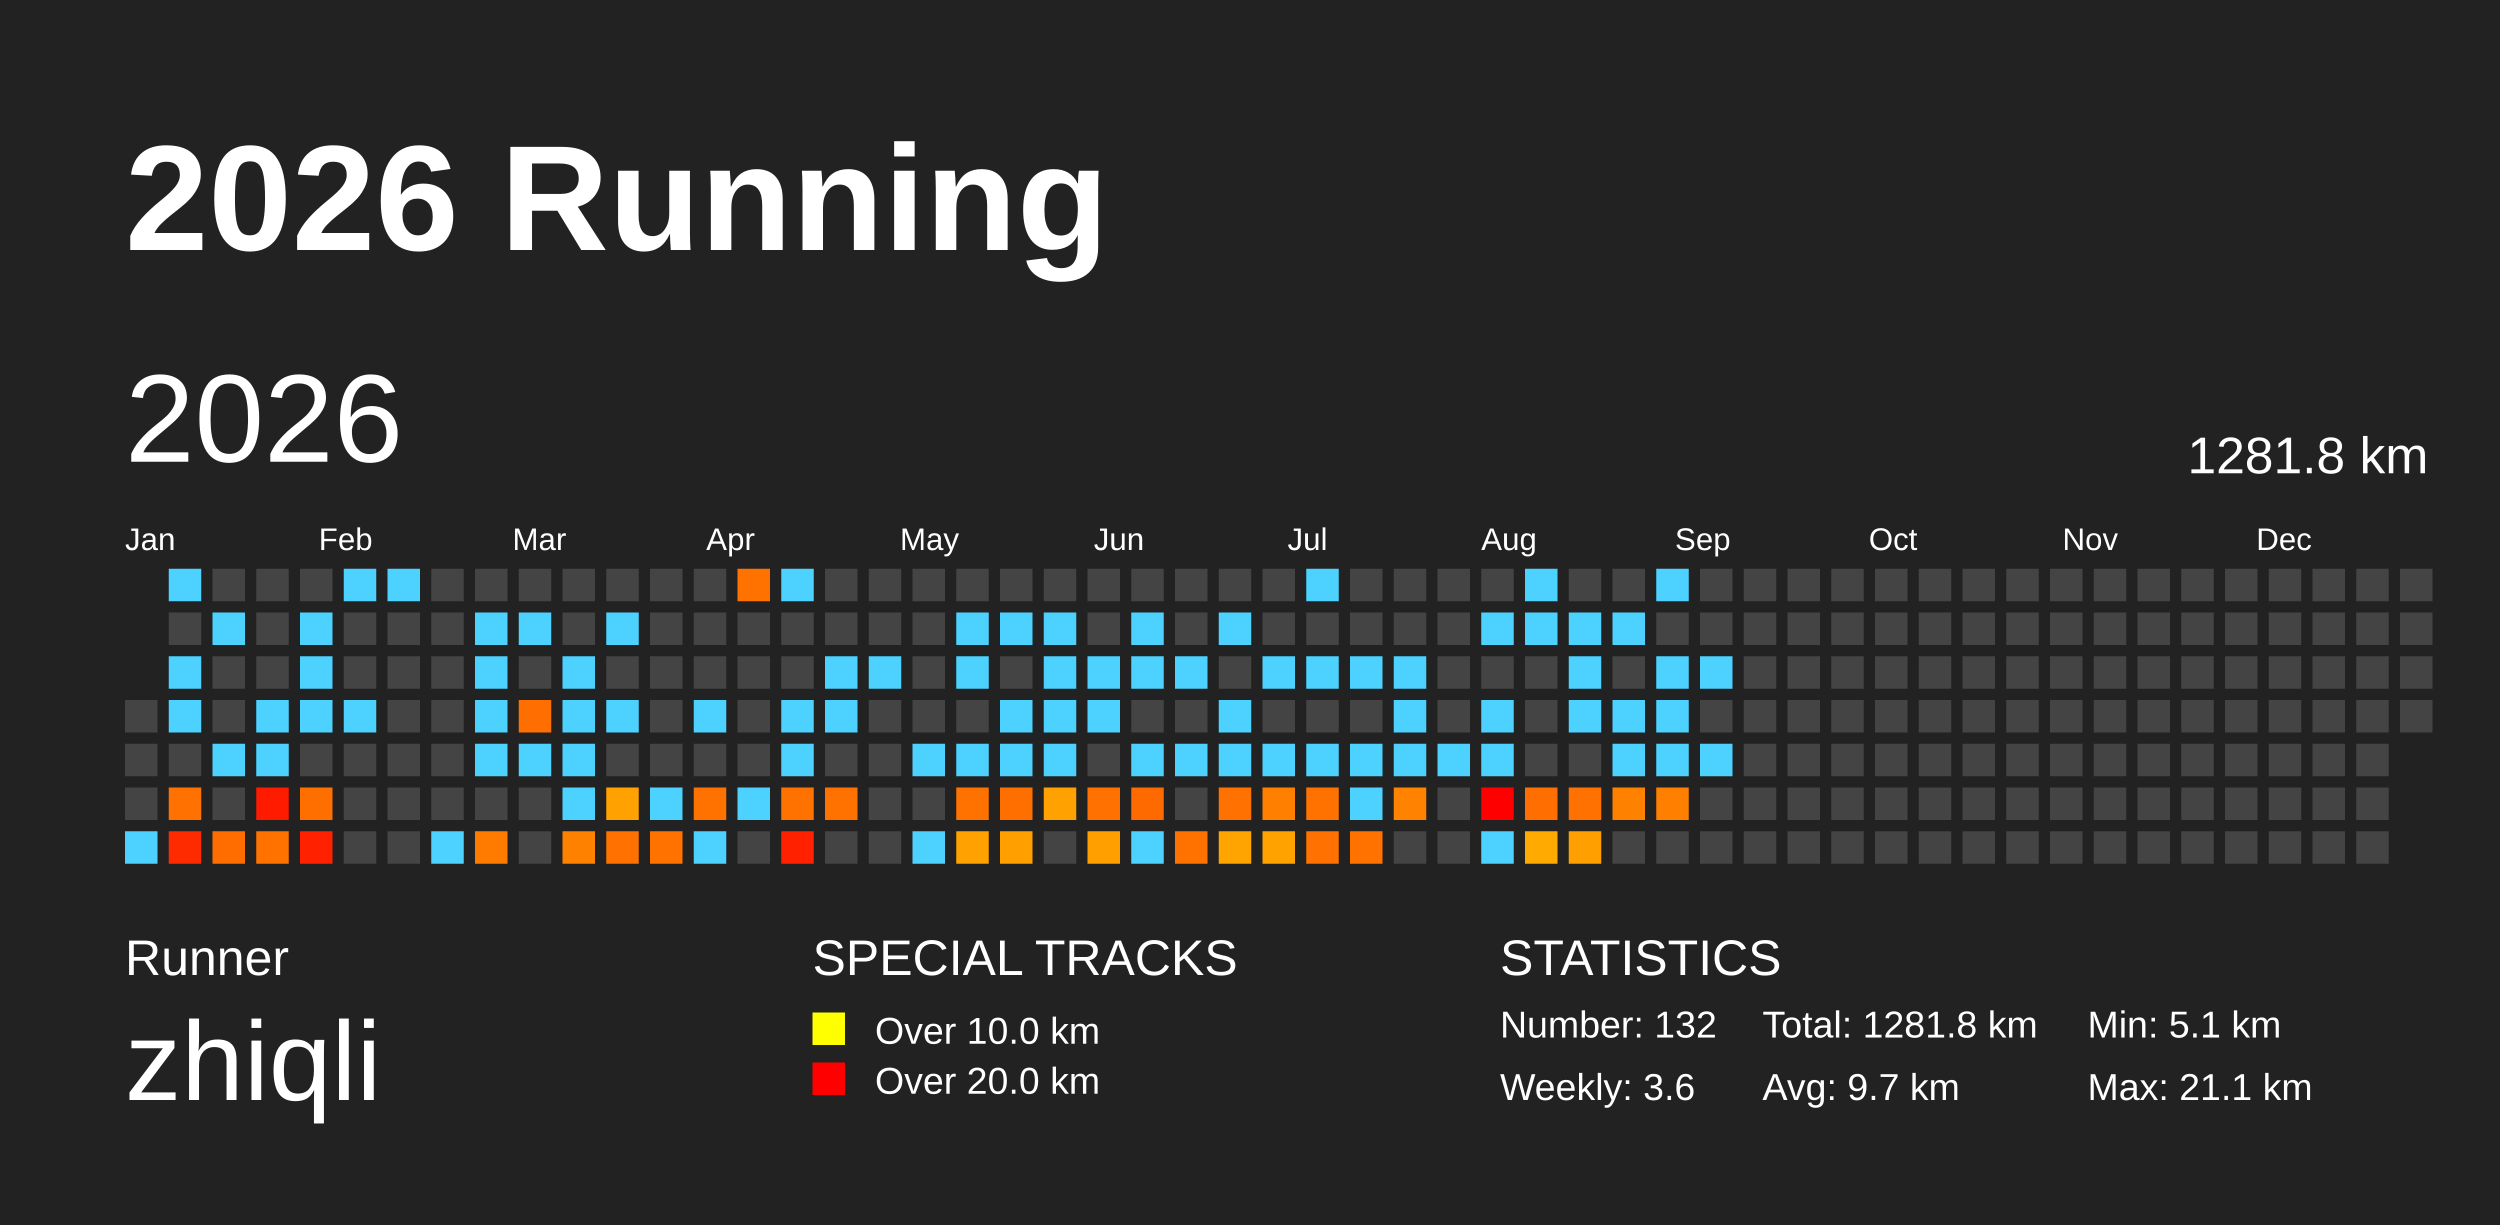
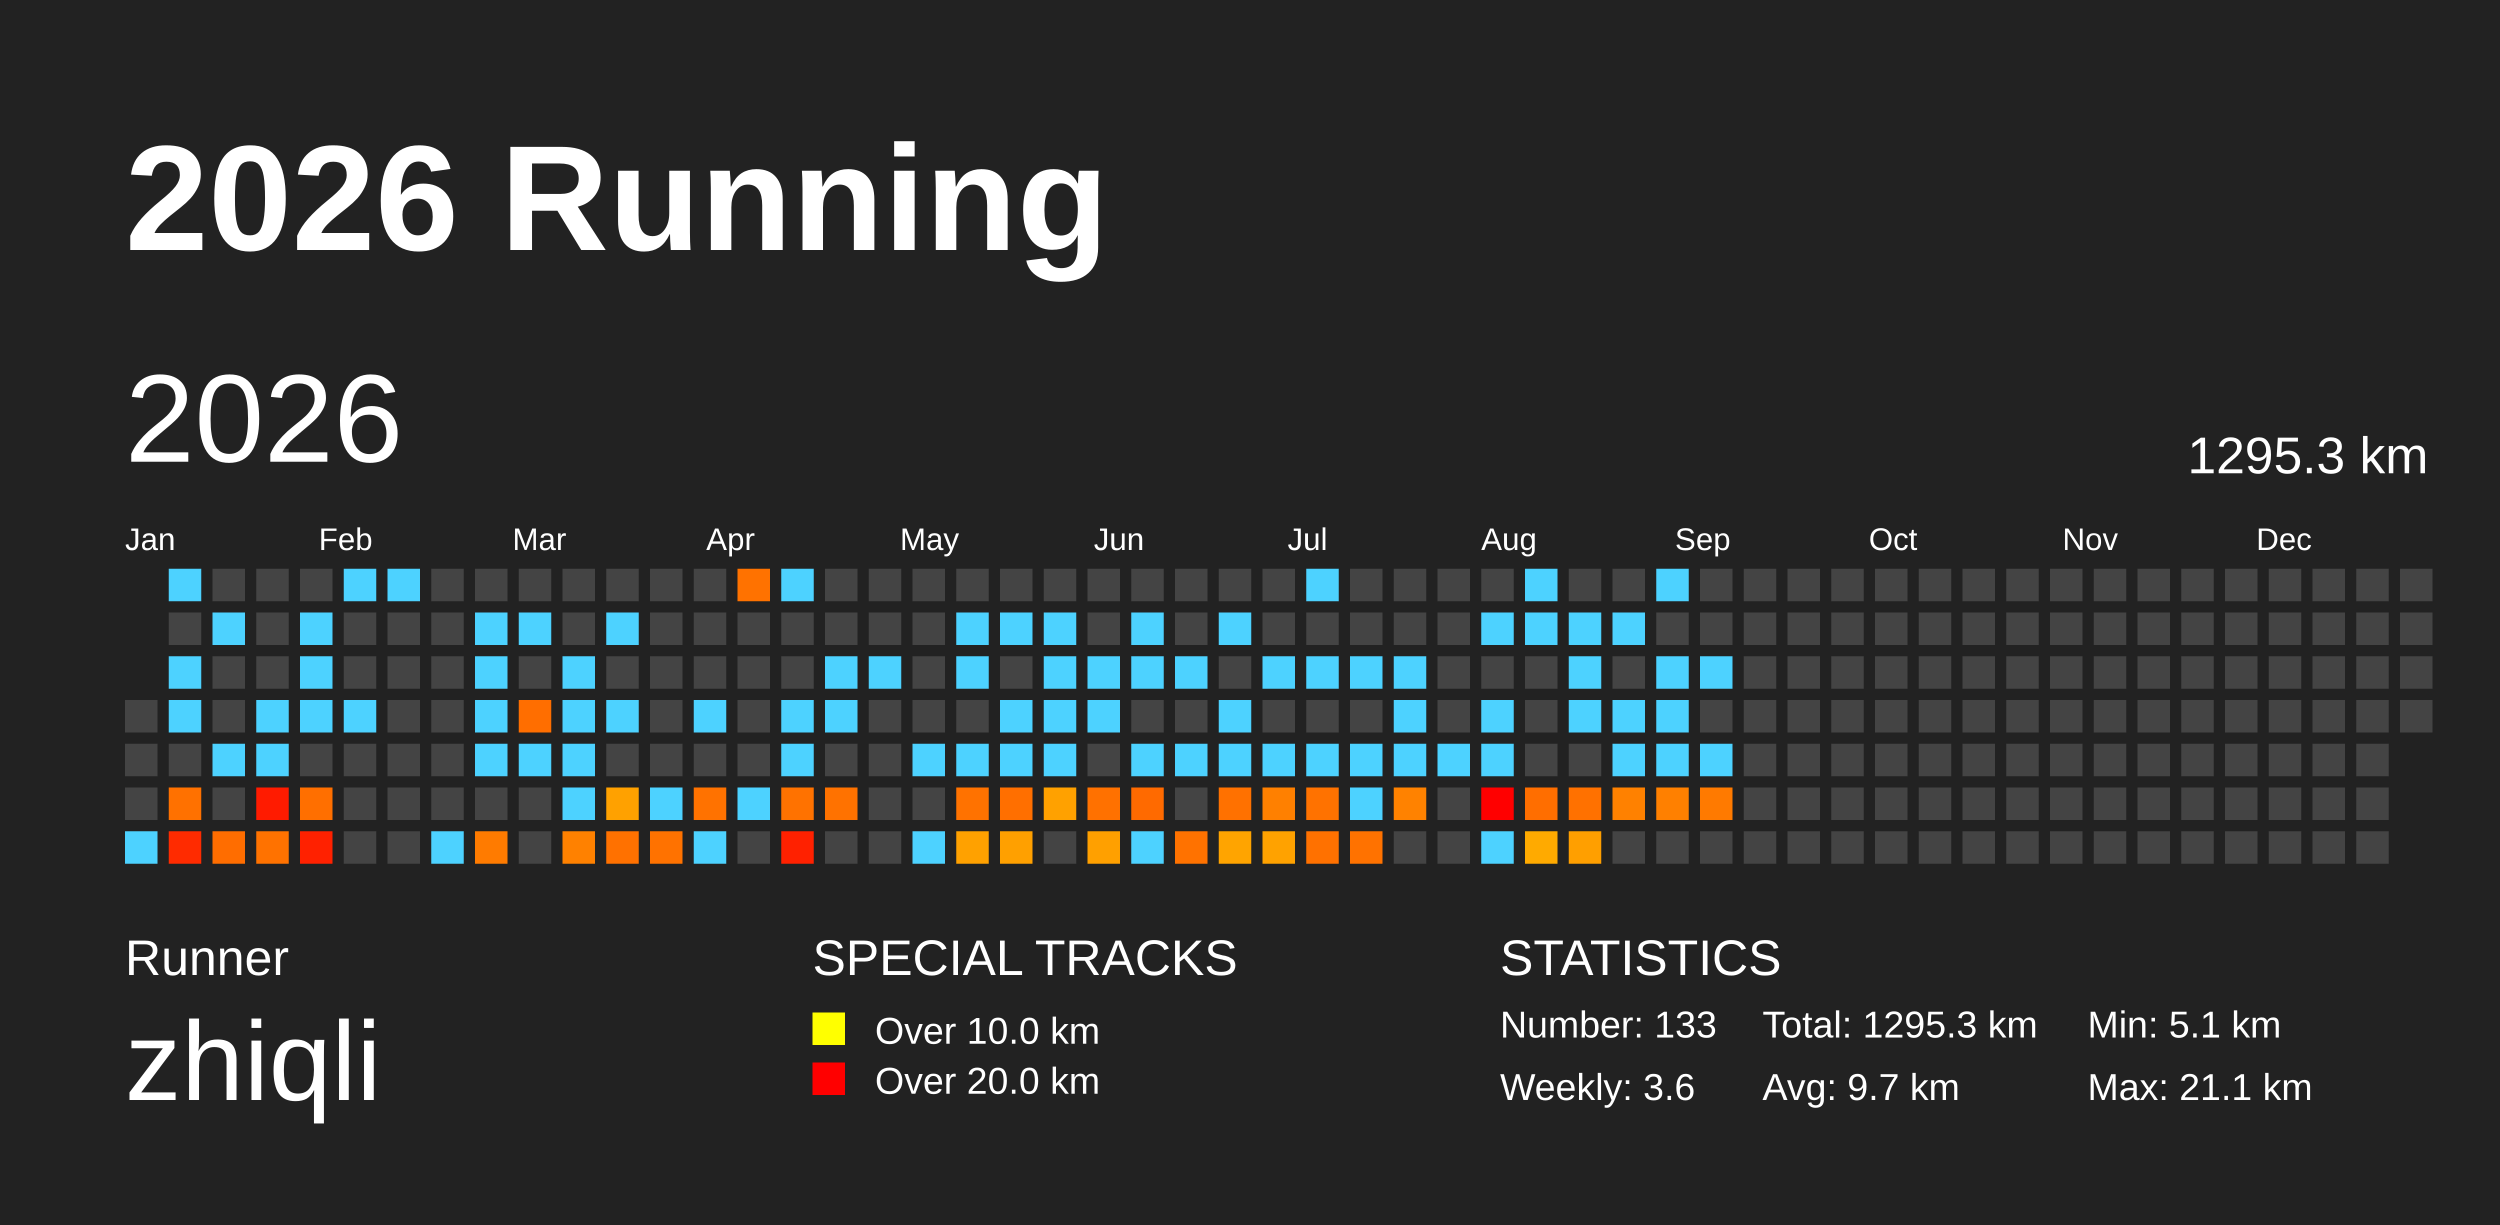
<svg xmlns="http://www.w3.org/2000/svg" baseProfile="full" height="98mm" version="1.1" viewBox="0,0,200,98" width="200mm">
  <defs />
  <rect fill="#222222" height="98" width="200" x="0" y="0" />
  <text fill="#FFFFFF" style="font-size:12px; font-family:Arial; font-weight:bold;" x="10" y="20">2026 Running</text>
  <text fill="#FFFFFF" style="font-size:4px; font-family:Arial" x="10" y="78">Runner</text>
  <text fill="#FFFFFF" style="font-size:9px; font-family:Arial" x="10" y="88">zhiqli</text>
  <text fill="#FFFFFF" style="font-size:4px; font-family:Arial" x="65" y="78">SPECIAL TRACKS</text>
  <rect fill="yellow" height="2.6" width="2.6" x="65" y="81" />
  <text fill="#FFFFFF" style="font-size:3px; font-family:Arial" x="70" y="83.5">Over 10.0 km</text>
  <rect fill="red" height="2.6" width="2.6" x="65" y="85" />
  <text fill="#FFFFFF" style="font-size:3px; font-family:Arial" x="70" y="87.5">Over 20.0 km</text>
  <text fill="#FFFFFF" style="font-size:4px; font-family:Arial" x="120" y="78">STATISTICS</text>
-   <text fill="#FFFFFF" style="font-size:3px; font-family:Arial" x="120" y="83">Number: 132</text>
+   <text fill="#FFFFFF" style="font-size:3px; font-family:Arial" x="120" y="83">Number: 133</text>
  <text fill="#FFFFFF" style="font-size:3px; font-family:Arial" x="120" y="88">Weekly: 3.6</text>
-   <text fill="#FFFFFF" style="font-size:3px; font-family:Arial" x="141" y="83">Total: 1281.8 km</text>
+   <text fill="#FFFFFF" style="font-size:3px; font-family:Arial" x="141" y="83">Total: 1295.3 km</text>
  <text fill="#FFFFFF" style="font-size:3px; font-family:Arial" x="141" y="88">Avg: 9.7 km</text>
  <text fill="#FFFFFF" style="font-size:3px; font-family:Arial" x="167" y="83">Min: 5.1 km</text>
  <text fill="#FFFFFF" style="font-size:3px; font-family:Arial" x="167" y="88">Max: 21.1 km</text>
  <text dominant-baseline="hanging" fill="#FFFFFF" style="font-size:10.0px; font-family:Arial;" x="10" y="30">2026</text>
-   <text dominant-baseline="hanging" fill="#FFFFFF" style="font-size:4.125px; font-family:Arial;" x="175" y="35">1281.8 km</text>
+   <text dominant-baseline="hanging" fill="#FFFFFF" style="font-size:4.125px; font-family:Arial;" x="175" y="35">1295.3 km</text>
  <text fill="#FFFFFF" style="font-size:2.5px; font-family:Arial" x="10.0" y="44">Jan</text>
  <text fill="#FFFFFF" style="font-size:2.5px; font-family:Arial" x="25.5" y="44">Feb</text>
  <text fill="#FFFFFF" style="font-size:2.5px; font-family:Arial" x="41.0" y="44">Mar</text>
  <text fill="#FFFFFF" style="font-size:2.5px; font-family:Arial" x="56.5" y="44">Apr</text>
  <text fill="#FFFFFF" style="font-size:2.5px; font-family:Arial" x="72.0" y="44">May</text>
  <text fill="#FFFFFF" style="font-size:2.5px; font-family:Arial" x="87.5" y="44">Jun</text>
  <text fill="#FFFFFF" style="font-size:2.5px; font-family:Arial" x="103.0" y="44">Jul</text>
  <text fill="#FFFFFF" style="font-size:2.5px; font-family:Arial" x="118.5" y="44">Aug</text>
  <text fill="#FFFFFF" style="font-size:2.5px; font-family:Arial" x="134.0" y="44">Sep</text>
  <text fill="#FFFFFF" style="font-size:2.5px; font-family:Arial" x="149.5" y="44">Oct</text>
  <text fill="#FFFFFF" style="font-size:2.5px; font-family:Arial" x="165.0" y="44">Nov</text>
  <text fill="#FFFFFF" style="font-size:2.5px; font-family:Arial" x="180.5" y="44">Dec</text>
  <rect fill="#444444" height="2.6" width="2.6" x="10.0" y="56.0" />
  <rect fill="#444444" height="2.6" width="2.6" x="10.0" y="59.5" />
  <rect fill="#444444" height="2.6" width="2.6" x="10.0" y="63.0" />
  <rect fill="#4dd2ff" height="2.6" width="2.6" x="10.0" y="66.5" />
  <rect fill="#4dd2ff" height="2.6" width="2.6" x="13.5" y="45.5" />
  <rect fill="#444444" height="2.6" width="2.6" x="13.5" y="49.0" />
  <rect fill="#4dd2ff" height="2.6" width="2.6" x="13.5" y="52.5" />
  <rect fill="#4dd2ff" height="2.6" width="2.6" x="13.5" y="56.0" />
  <rect fill="#444444" height="2.6" width="2.6" x="13.5" y="59.5" />
  <rect fill="#ff7100" height="2.6" width="2.6" x="13.5" y="63.0" />
  <rect fill="#ff2b00" height="2.6" width="2.6" x="13.5" y="66.5" />
  <rect fill="#444444" height="2.6" width="2.6" x="17.0" y="45.5" />
  <rect fill="#4dd2ff" height="2.6" width="2.6" x="17.0" y="49.0" />
  <rect fill="#444444" height="2.6" width="2.6" x="17.0" y="52.5" />
  <rect fill="#444444" height="2.6" width="2.6" x="17.0" y="56.0" />
  <rect fill="#4dd2ff" height="2.6" width="2.6" x="17.0" y="59.5" />
  <rect fill="#444444" height="2.6" width="2.6" x="17.0" y="63.0" />
  <rect fill="#ff6d00" height="2.6" width="2.6" x="17.0" y="66.5" />
  <rect fill="#444444" height="2.6" width="2.6" x="20.5" y="45.5" />
  <rect fill="#444444" height="2.6" width="2.6" x="20.5" y="49.0" />
  <rect fill="#444444" height="2.6" width="2.6" x="20.5" y="52.5" />
  <rect fill="#4dd2ff" height="2.6" width="2.6" x="20.5" y="56.0" />
  <rect fill="#4dd2ff" height="2.6" width="2.6" x="20.5" y="59.5" />
  <rect fill="#ff1b00" height="2.6" width="2.6" x="20.5" y="63.0" />
  <rect fill="#ff7200" height="2.6" width="2.6" x="20.5" y="66.5" />
  <rect fill="#444444" height="2.6" width="2.6" x="24.0" y="45.5" />
  <rect fill="#4dd2ff" height="2.6" width="2.6" x="24.0" y="49.0" />
  <rect fill="#4dd2ff" height="2.6" width="2.6" x="24.0" y="52.5" />
  <rect fill="#4dd2ff" height="2.6" width="2.6" x="24.0" y="56.0" />
  <rect fill="#444444" height="2.6" width="2.6" x="24.0" y="59.5" />
  <rect fill="#ff6f00" height="2.6" width="2.6" x="24.0" y="63.0" />
  <rect fill="#ff2100" height="2.6" width="2.6" x="24.0" y="66.5" />
  <rect fill="#4dd2ff" height="2.6" width="2.6" x="27.5" y="45.5" />
  <rect fill="#444444" height="2.6" width="2.6" x="27.5" y="49.0" />
  <rect fill="#444444" height="2.6" width="2.6" x="27.5" y="52.5" />
  <rect fill="#4dd2ff" height="2.6" width="2.6" x="27.5" y="56.0" />
  <rect fill="#444444" height="2.6" width="2.6" x="27.5" y="59.5" />
  <rect fill="#444444" height="2.6" width="2.6" x="27.5" y="63.0" />
  <rect fill="#444444" height="2.6" width="2.6" x="27.5" y="66.5" />
  <rect fill="#4dd2ff" height="2.6" width="2.6" x="31.0" y="45.5" />
  <rect fill="#444444" height="2.6" width="2.6" x="31.0" y="49.0" />
  <rect fill="#444444" height="2.6" width="2.6" x="31.0" y="52.5" />
  <rect fill="#444444" height="2.6" width="2.6" x="31.0" y="56.0" />
  <rect fill="#444444" height="2.6" width="2.6" x="31.0" y="59.5" />
  <rect fill="#444444" height="2.6" width="2.6" x="31.0" y="63.0" />
  <rect fill="#444444" height="2.6" width="2.6" x="31.0" y="66.5" />
  <rect fill="#444444" height="2.6" width="2.6" x="34.5" y="45.5" />
  <rect fill="#444444" height="2.6" width="2.6" x="34.5" y="49.0" />
  <rect fill="#444444" height="2.6" width="2.6" x="34.5" y="52.5" />
  <rect fill="#444444" height="2.6" width="2.6" x="34.5" y="56.0" />
  <rect fill="#444444" height="2.6" width="2.6" x="34.5" y="59.5" />
  <rect fill="#444444" height="2.6" width="2.6" x="34.5" y="63.0" />
  <rect fill="#4dd2ff" height="2.6" width="2.6" x="34.5" y="66.5" />
  <rect fill="#444444" height="2.6" width="2.6" x="38.0" y="45.5" />
  <rect fill="#4dd2ff" height="2.6" width="2.6" x="38.0" y="49.0" />
  <rect fill="#4dd2ff" height="2.6" width="2.6" x="38.0" y="52.5" />
  <rect fill="#4dd2ff" height="2.6" width="2.6" x="38.0" y="56.0" />
  <rect fill="#4dd2ff" height="2.6" width="2.6" x="38.0" y="59.5" />
  <rect fill="#444444" height="2.6" width="2.6" x="38.0" y="63.0" />
  <rect fill="#ff7b00" height="2.6" width="2.6" x="38.0" y="66.5" />
  <rect fill="#444444" height="2.6" width="2.6" x="41.5" y="45.5" />
  <rect fill="#4dd2ff" height="2.6" width="2.6" x="41.5" y="49.0" />
  <rect fill="#444444" height="2.6" width="2.6" x="41.5" y="52.5" />
  <rect fill="#ff6e00" height="2.6" width="2.6" x="41.5" y="56.0" />
  <rect fill="#4dd2ff" height="2.6" width="2.6" x="41.5" y="59.5" />
  <rect fill="#444444" height="2.6" width="2.6" x="41.5" y="63.0" />
  <rect fill="#444444" height="2.6" width="2.6" x="41.5" y="66.5" />
  <rect fill="#444444" height="2.6" width="2.6" x="45.0" y="45.5" />
  <rect fill="#444444" height="2.6" width="2.6" x="45.0" y="49.0" />
  <rect fill="#4dd2ff" height="2.6" width="2.6" x="45.0" y="52.5" />
  <rect fill="#4dd2ff" height="2.6" width="2.6" x="45.0" y="56.0" />
  <rect fill="#4dd2ff" height="2.6" width="2.6" x="45.0" y="59.5" />
  <rect fill="#4dd2ff" height="2.6" width="2.6" x="45.0" y="63.0" />
  <rect fill="#ff8100" height="2.6" width="2.6" x="45.0" y="66.5" />
  <rect fill="#444444" height="2.6" width="2.6" x="48.5" y="45.5" />
  <rect fill="#4dd2ff" height="2.6" width="2.6" x="48.5" y="49.0" />
  <rect fill="#444444" height="2.6" width="2.6" x="48.5" y="52.5" />
  <rect fill="#4dd2ff" height="2.6" width="2.6" x="48.5" y="56.0" />
  <rect fill="#444444" height="2.6" width="2.6" x="48.5" y="59.5" />
  <rect fill="#ffa100" height="2.6" width="2.6" x="48.5" y="63.0" />
  <rect fill="#ff7100" height="2.6" width="2.6" x="48.5" y="66.5" />
  <rect fill="#444444" height="2.6" width="2.6" x="52.0" y="45.5" />
  <rect fill="#444444" height="2.6" width="2.6" x="52.0" y="49.0" />
  <rect fill="#444444" height="2.6" width="2.6" x="52.0" y="52.5" />
  <rect fill="#444444" height="2.6" width="2.6" x="52.0" y="56.0" />
  <rect fill="#444444" height="2.6" width="2.6" x="52.0" y="59.5" />
  <rect fill="#4dd2ff" height="2.6" width="2.6" x="52.0" y="63.0" />
  <rect fill="#ff7200" height="2.6" width="2.6" x="52.0" y="66.5" />
  <rect fill="#444444" height="2.6" width="2.6" x="55.5" y="45.5" />
  <rect fill="#444444" height="2.6" width="2.6" x="55.5" y="49.0" />
  <rect fill="#444444" height="2.6" width="2.6" x="55.5" y="52.5" />
  <rect fill="#4dd2ff" height="2.6" width="2.6" x="55.5" y="56.0" />
  <rect fill="#444444" height="2.6" width="2.6" x="55.5" y="59.5" />
  <rect fill="#ff7200" height="2.6" width="2.6" x="55.5" y="63.0" />
  <rect fill="#4dd2ff" height="2.6" width="2.6" x="55.5" y="66.5" />
  <rect fill="#ff7200" height="2.6" width="2.6" x="59.0" y="45.5" />
  <rect fill="#444444" height="2.6" width="2.6" x="59.0" y="49.0" />
  <rect fill="#444444" height="2.6" width="2.6" x="59.0" y="52.5" />
  <rect fill="#444444" height="2.6" width="2.6" x="59.0" y="56.0" />
  <rect fill="#444444" height="2.6" width="2.6" x="59.0" y="59.5" />
  <rect fill="#4dd2ff" height="2.6" width="2.6" x="59.0" y="63.0" />
  <rect fill="#444444" height="2.6" width="2.6" x="59.0" y="66.5" />
  <rect fill="#4dd2ff" height="2.6" width="2.6" x="62.5" y="45.5" />
  <rect fill="#444444" height="2.6" width="2.6" x="62.5" y="49.0" />
  <rect fill="#444444" height="2.6" width="2.6" x="62.5" y="52.5" />
  <rect fill="#4dd2ff" height="2.6" width="2.6" x="62.5" y="56.0" />
  <rect fill="#4dd2ff" height="2.6" width="2.6" x="62.5" y="59.5" />
  <rect fill="#ff7200" height="2.6" width="2.6" x="62.5" y="63.0" />
  <rect fill="#ff2100" height="2.6" width="2.6" x="62.5" y="66.5" />
  <rect fill="#444444" height="2.6" width="2.6" x="66.0" y="45.5" />
  <rect fill="#444444" height="2.6" width="2.6" x="66.0" y="49.0" />
  <rect fill="#4dd2ff" height="2.6" width="2.6" x="66.0" y="52.5" />
  <rect fill="#4dd2ff" height="2.6" width="2.6" x="66.0" y="56.0" />
  <rect fill="#444444" height="2.6" width="2.6" x="66.0" y="59.5" />
  <rect fill="#ff7200" height="2.6" width="2.6" x="66.0" y="63.0" />
  <rect fill="#444444" height="2.6" width="2.6" x="66.0" y="66.5" />
  <rect fill="#444444" height="2.6" width="2.6" x="69.5" y="45.5" />
  <rect fill="#444444" height="2.6" width="2.6" x="69.5" y="49.0" />
  <rect fill="#4dd2ff" height="2.6" width="2.6" x="69.5" y="52.5" />
  <rect fill="#444444" height="2.6" width="2.6" x="69.5" y="56.0" />
  <rect fill="#444444" height="2.6" width="2.6" x="69.5" y="59.5" />
  <rect fill="#444444" height="2.6" width="2.6" x="69.5" y="63.0" />
  <rect fill="#444444" height="2.6" width="2.6" x="69.5" y="66.5" />
  <rect fill="#444444" height="2.6" width="2.6" x="73.0" y="45.5" />
  <rect fill="#444444" height="2.6" width="2.6" x="73.0" y="49.0" />
  <rect fill="#444444" height="2.6" width="2.6" x="73.0" y="52.5" />
  <rect fill="#444444" height="2.6" width="2.6" x="73.0" y="56.0" />
  <rect fill="#4dd2ff" height="2.6" width="2.6" x="73.0" y="59.5" />
  <rect fill="#444444" height="2.6" width="2.6" x="73.0" y="63.0" />
  <rect fill="#4dd2ff" height="2.6" width="2.6" x="73.0" y="66.5" />
  <rect fill="#444444" height="2.6" width="2.6" x="76.5" y="45.5" />
  <rect fill="#4dd2ff" height="2.6" width="2.6" x="76.5" y="49.0" />
  <rect fill="#4dd2ff" height="2.6" width="2.6" x="76.5" y="52.5" />
  <rect fill="#444444" height="2.6" width="2.6" x="76.5" y="56.0" />
  <rect fill="#4dd2ff" height="2.6" width="2.6" x="76.5" y="59.5" />
  <rect fill="#ff7200" height="2.6" width="2.6" x="76.5" y="63.0" />
  <rect fill="#ffa100" height="2.6" width="2.6" x="76.5" y="66.5" />
  <rect fill="#444444" height="2.6" width="2.6" x="80.0" y="45.5" />
  <rect fill="#4dd2ff" height="2.6" width="2.6" x="80.0" y="49.0" />
  <rect fill="#444444" height="2.6" width="2.6" x="80.0" y="52.5" />
  <rect fill="#4dd2ff" height="2.6" width="2.6" x="80.0" y="56.0" />
  <rect fill="#4dd2ff" height="2.6" width="2.6" x="80.0" y="59.5" />
  <rect fill="#ff6f00" height="2.6" width="2.6" x="80.0" y="63.0" />
  <rect fill="#ffa000" height="2.6" width="2.6" x="80.0" y="66.5" />
  <rect fill="#444444" height="2.6" width="2.6" x="83.5" y="45.5" />
  <rect fill="#4dd2ff" height="2.6" width="2.6" x="83.5" y="49.0" />
  <rect fill="#4dd2ff" height="2.6" width="2.6" x="83.5" y="52.5" />
  <rect fill="#4dd2ff" height="2.6" width="2.6" x="83.5" y="56.0" />
  <rect fill="#4dd2ff" height="2.6" width="2.6" x="83.5" y="59.5" />
  <rect fill="#ffa100" height="2.6" width="2.6" x="83.5" y="63.0" />
  <rect fill="#444444" height="2.6" width="2.6" x="83.5" y="66.5" />
  <rect fill="#444444" height="2.6" width="2.6" x="87.0" y="45.5" />
  <rect fill="#444444" height="2.6" width="2.6" x="87.0" y="49.0" />
  <rect fill="#4dd2ff" height="2.6" width="2.6" x="87.0" y="52.5" />
  <rect fill="#4dd2ff" height="2.6" width="2.6" x="87.0" y="56.0" />
  <rect fill="#444444" height="2.6" width="2.6" x="87.0" y="59.5" />
  <rect fill="#ff7100" height="2.6" width="2.6" x="87.0" y="63.0" />
  <rect fill="#ffa000" height="2.6" width="2.6" x="87.0" y="66.5" />
  <rect fill="#444444" height="2.6" width="2.6" x="90.5" y="45.5" />
  <rect fill="#4dd2ff" height="2.6" width="2.6" x="90.5" y="49.0" />
  <rect fill="#4dd2ff" height="2.6" width="2.6" x="90.5" y="52.5" />
  <rect fill="#444444" height="2.6" width="2.6" x="90.5" y="56.0" />
  <rect fill="#4dd2ff" height="2.6" width="2.6" x="90.5" y="59.5" />
  <rect fill="#ff6a00" height="2.6" width="2.6" x="90.5" y="63.0" />
  <rect fill="#4dd2ff" height="2.6" width="2.6" x="90.5" y="66.5" />
  <rect fill="#444444" height="2.6" width="2.6" x="94.0" y="45.5" />
  <rect fill="#444444" height="2.6" width="2.6" x="94.0" y="49.0" />
  <rect fill="#4dd2ff" height="2.6" width="2.6" x="94.0" y="52.5" />
  <rect fill="#444444" height="2.6" width="2.6" x="94.0" y="56.0" />
  <rect fill="#4dd2ff" height="2.6" width="2.6" x="94.0" y="59.5" />
  <rect fill="#444444" height="2.6" width="2.6" x="94.0" y="63.0" />
  <rect fill="#ff7200" height="2.6" width="2.6" x="94.0" y="66.5" />
  <rect fill="#444444" height="2.6" width="2.6" x="97.5" y="45.5" />
  <rect fill="#4dd2ff" height="2.6" width="2.6" x="97.5" y="49.0" />
  <rect fill="#444444" height="2.6" width="2.6" x="97.5" y="52.5" />
  <rect fill="#4dd2ff" height="2.6" width="2.6" x="97.5" y="56.0" />
  <rect fill="#4dd2ff" height="2.6" width="2.6" x="97.5" y="59.5" />
  <rect fill="#ff7100" height="2.6" width="2.6" x="97.5" y="63.0" />
  <rect fill="#ffa400" height="2.6" width="2.6" x="97.5" y="66.5" />
  <rect fill="#444444" height="2.6" width="2.6" x="101.0" y="45.5" />
  <rect fill="#444444" height="2.6" width="2.6" x="101.0" y="49.0" />
  <rect fill="#4dd2ff" height="2.6" width="2.6" x="101.0" y="52.5" />
  <rect fill="#444444" height="2.6" width="2.6" x="101.0" y="56.0" />
  <rect fill="#4dd2ff" height="2.6" width="2.6" x="101.0" y="59.5" />
  <rect fill="#ff8000" height="2.6" width="2.6" x="101.0" y="63.0" />
  <rect fill="#ffa200" height="2.6" width="2.6" x="101.0" y="66.5" />
  <rect fill="#4dd2ff" height="2.6" width="2.6" x="104.5" y="45.5" />
  <rect fill="#444444" height="2.6" width="2.6" x="104.5" y="49.0" />
  <rect fill="#4dd2ff" height="2.6" width="2.6" x="104.5" y="52.5" />
  <rect fill="#444444" height="2.6" width="2.6" x="104.5" y="56.0" />
  <rect fill="#4dd2ff" height="2.6" width="2.6" x="104.5" y="59.5" />
  <rect fill="#ff7200" height="2.6" width="2.6" x="104.5" y="63.0" />
  <rect fill="#ff7100" height="2.6" width="2.6" x="104.5" y="66.5" />
  <rect fill="#444444" height="2.6" width="2.6" x="108.0" y="45.5" />
  <rect fill="#444444" height="2.6" width="2.6" x="108.0" y="49.0" />
  <rect fill="#4dd2ff" height="2.6" width="2.6" x="108.0" y="52.5" />
  <rect fill="#444444" height="2.6" width="2.6" x="108.0" y="56.0" />
  <rect fill="#4dd2ff" height="2.6" width="2.6" x="108.0" y="59.5" />
  <rect fill="#4dd2ff" height="2.6" width="2.6" x="108.0" y="63.0" />
  <rect fill="#ff7200" height="2.6" width="2.6" x="108.0" y="66.5" />
  <rect fill="#444444" height="2.6" width="2.6" x="111.5" y="45.5" />
  <rect fill="#444444" height="2.6" width="2.6" x="111.5" y="49.0" />
  <rect fill="#4dd2ff" height="2.6" width="2.6" x="111.5" y="52.5" />
  <rect fill="#4dd2ff" height="2.6" width="2.6" x="111.5" y="56.0" />
  <rect fill="#4dd2ff" height="2.6" width="2.6" x="111.5" y="59.5" />
  <rect fill="#ff8200" height="2.6" width="2.6" x="111.5" y="63.0" />
  <rect fill="#444444" height="2.6" width="2.6" x="111.5" y="66.5" />
  <rect fill="#444444" height="2.6" width="2.6" x="115.0" y="45.5" />
  <rect fill="#444444" height="2.6" width="2.6" x="115.0" y="49.0" />
  <rect fill="#444444" height="2.6" width="2.6" x="115.0" y="52.5" />
  <rect fill="#444444" height="2.6" width="2.6" x="115.0" y="56.0" />
  <rect fill="#4dd2ff" height="2.6" width="2.6" x="115.0" y="59.5" />
  <rect fill="#444444" height="2.6" width="2.6" x="115.0" y="63.0" />
  <rect fill="#444444" height="2.6" width="2.6" x="115.0" y="66.5" />
  <rect fill="#444444" height="2.6" width="2.6" x="118.5" y="45.5" />
  <rect fill="#4dd2ff" height="2.6" width="2.6" x="118.5" y="49.0" />
  <rect fill="#444444" height="2.6" width="2.6" x="118.5" y="52.5" />
  <rect fill="#4dd2ff" height="2.6" width="2.6" x="118.5" y="56.0" />
  <rect fill="#4dd2ff" height="2.6" width="2.6" x="118.5" y="59.5" />
  <rect fill="red" height="2.6" width="2.6" x="118.5" y="63.0" />
  <rect fill="#4dd2ff" height="2.6" width="2.6" x="118.5" y="66.5" />
  <rect fill="#4dd2ff" height="2.6" width="2.6" x="122.0" y="45.5" />
  <rect fill="#4dd2ff" height="2.6" width="2.6" x="122.0" y="49.0" />
  <rect fill="#444444" height="2.6" width="2.6" x="122.0" y="52.5" />
  <rect fill="#444444" height="2.6" width="2.6" x="122.0" y="56.0" />
  <rect fill="#444444" height="2.6" width="2.6" x="122.0" y="59.5" />
  <rect fill="#ff6e00" height="2.6" width="2.6" x="122.0" y="63.0" />
  <rect fill="#ffaa00" height="2.6" width="2.6" x="122.0" y="66.5" />
  <rect fill="#444444" height="2.6" width="2.6" x="125.5" y="45.5" />
  <rect fill="#4dd2ff" height="2.6" width="2.6" x="125.5" y="49.0" />
  <rect fill="#4dd2ff" height="2.6" width="2.6" x="125.5" y="52.5" />
  <rect fill="#4dd2ff" height="2.6" width="2.6" x="125.5" y="56.0" />
  <rect fill="#444444" height="2.6" width="2.6" x="125.5" y="59.5" />
  <rect fill="#ff7100" height="2.6" width="2.6" x="125.5" y="63.0" />
  <rect fill="#ff9f00" height="2.6" width="2.6" x="125.5" y="66.5" />
  <rect fill="#444444" height="2.6" width="2.6" x="129.0" y="45.5" />
  <rect fill="#4dd2ff" height="2.6" width="2.6" x="129.0" y="49.0" />
  <rect fill="#444444" height="2.6" width="2.6" x="129.0" y="52.5" />
  <rect fill="#4dd2ff" height="2.6" width="2.6" x="129.0" y="56.0" />
  <rect fill="#4dd2ff" height="2.6" width="2.6" x="129.0" y="59.5" />
  <rect fill="#ff8100" height="2.6" width="2.6" x="129.0" y="63.0" />
  <rect fill="#444444" height="2.6" width="2.6" x="129.0" y="66.5" />
  <rect fill="#4dd2ff" height="2.6" width="2.6" x="132.5" y="45.5" />
  <rect fill="#444444" height="2.6" width="2.6" x="132.5" y="49.0" />
  <rect fill="#4dd2ff" height="2.6" width="2.6" x="132.5" y="52.5" />
  <rect fill="#4dd2ff" height="2.6" width="2.6" x="132.5" y="56.0" />
  <rect fill="#4dd2ff" height="2.6" width="2.6" x="132.5" y="59.5" />
  <rect fill="#ff8000" height="2.6" width="2.6" x="132.5" y="63.0" />
  <rect fill="#444444" height="2.6" width="2.6" x="132.5" y="66.5" />
  <rect fill="#444444" height="2.6" width="2.6" x="136.0" y="45.5" />
  <rect fill="#444444" height="2.6" width="2.6" x="136.0" y="49.0" />
  <rect fill="#4dd2ff" height="2.6" width="2.6" x="136.0" y="52.5" />
  <rect fill="#444444" height="2.6" width="2.6" x="136.0" y="56.0" />
  <rect fill="#4dd2ff" height="2.6" width="2.6" x="136.0" y="59.5" />
-   <rect fill="#444444" height="2.6" width="2.6" x="136.0" y="63.0" />
+   <rect fill="#ff7a00" height="2.6" width="2.6" x="136.0" y="63.0" />
  <rect fill="#444444" height="2.6" width="2.6" x="136.0" y="66.5" />
  <rect fill="#444444" height="2.6" width="2.6" x="139.5" y="45.5" />
  <rect fill="#444444" height="2.6" width="2.6" x="139.5" y="49.0" />
  <rect fill="#444444" height="2.6" width="2.6" x="139.5" y="52.5" />
  <rect fill="#444444" height="2.6" width="2.6" x="139.5" y="56.0" />
  <rect fill="#444444" height="2.6" width="2.6" x="139.5" y="59.5" />
  <rect fill="#444444" height="2.6" width="2.6" x="139.5" y="63.0" />
  <rect fill="#444444" height="2.6" width="2.6" x="139.5" y="66.5" />
  <rect fill="#444444" height="2.6" width="2.6" x="143.0" y="45.5" />
  <rect fill="#444444" height="2.6" width="2.6" x="143.0" y="49.0" />
  <rect fill="#444444" height="2.6" width="2.6" x="143.0" y="52.5" />
  <rect fill="#444444" height="2.6" width="2.6" x="143.0" y="56.0" />
  <rect fill="#444444" height="2.6" width="2.6" x="143.0" y="59.5" />
  <rect fill="#444444" height="2.6" width="2.6" x="143.0" y="63.0" />
  <rect fill="#444444" height="2.6" width="2.6" x="143.0" y="66.5" />
  <rect fill="#444444" height="2.6" width="2.6" x="146.5" y="45.5" />
  <rect fill="#444444" height="2.6" width="2.6" x="146.5" y="49.0" />
  <rect fill="#444444" height="2.6" width="2.6" x="146.5" y="52.5" />
  <rect fill="#444444" height="2.6" width="2.6" x="146.5" y="56.0" />
  <rect fill="#444444" height="2.6" width="2.6" x="146.5" y="59.5" />
  <rect fill="#444444" height="2.6" width="2.6" x="146.5" y="63.0" />
  <rect fill="#444444" height="2.6" width="2.6" x="146.5" y="66.5" />
  <rect fill="#444444" height="2.6" width="2.6" x="150.0" y="45.5" />
  <rect fill="#444444" height="2.6" width="2.6" x="150.0" y="49.0" />
  <rect fill="#444444" height="2.6" width="2.6" x="150.0" y="52.5" />
  <rect fill="#444444" height="2.6" width="2.6" x="150.0" y="56.0" />
  <rect fill="#444444" height="2.6" width="2.6" x="150.0" y="59.5" />
  <rect fill="#444444" height="2.6" width="2.6" x="150.0" y="63.0" />
  <rect fill="#444444" height="2.6" width="2.6" x="150.0" y="66.5" />
  <rect fill="#444444" height="2.6" width="2.6" x="153.5" y="45.5" />
  <rect fill="#444444" height="2.6" width="2.6" x="153.5" y="49.0" />
  <rect fill="#444444" height="2.6" width="2.6" x="153.5" y="52.5" />
  <rect fill="#444444" height="2.6" width="2.6" x="153.5" y="56.0" />
  <rect fill="#444444" height="2.6" width="2.6" x="153.5" y="59.5" />
  <rect fill="#444444" height="2.6" width="2.6" x="153.5" y="63.0" />
  <rect fill="#444444" height="2.6" width="2.6" x="153.5" y="66.5" />
  <rect fill="#444444" height="2.6" width="2.6" x="157.0" y="45.5" />
  <rect fill="#444444" height="2.6" width="2.6" x="157.0" y="49.0" />
  <rect fill="#444444" height="2.6" width="2.6" x="157.0" y="52.5" />
  <rect fill="#444444" height="2.6" width="2.6" x="157.0" y="56.0" />
  <rect fill="#444444" height="2.6" width="2.6" x="157.0" y="59.5" />
  <rect fill="#444444" height="2.6" width="2.6" x="157.0" y="63.0" />
  <rect fill="#444444" height="2.6" width="2.6" x="157.0" y="66.5" />
  <rect fill="#444444" height="2.6" width="2.6" x="160.5" y="45.5" />
  <rect fill="#444444" height="2.6" width="2.6" x="160.5" y="49.0" />
  <rect fill="#444444" height="2.6" width="2.6" x="160.5" y="52.5" />
  <rect fill="#444444" height="2.6" width="2.6" x="160.5" y="56.0" />
  <rect fill="#444444" height="2.6" width="2.6" x="160.5" y="59.5" />
  <rect fill="#444444" height="2.6" width="2.6" x="160.5" y="63.0" />
  <rect fill="#444444" height="2.6" width="2.6" x="160.5" y="66.5" />
  <rect fill="#444444" height="2.6" width="2.6" x="164.0" y="45.5" />
  <rect fill="#444444" height="2.6" width="2.6" x="164.0" y="49.0" />
  <rect fill="#444444" height="2.6" width="2.6" x="164.0" y="52.5" />
  <rect fill="#444444" height="2.6" width="2.6" x="164.0" y="56.0" />
  <rect fill="#444444" height="2.6" width="2.6" x="164.0" y="59.5" />
  <rect fill="#444444" height="2.6" width="2.6" x="164.0" y="63.0" />
  <rect fill="#444444" height="2.6" width="2.6" x="164.0" y="66.5" />
  <rect fill="#444444" height="2.6" width="2.6" x="167.5" y="45.5" />
  <rect fill="#444444" height="2.6" width="2.6" x="167.5" y="49.0" />
  <rect fill="#444444" height="2.6" width="2.6" x="167.5" y="52.5" />
  <rect fill="#444444" height="2.6" width="2.6" x="167.5" y="56.0" />
  <rect fill="#444444" height="2.6" width="2.6" x="167.5" y="59.5" />
  <rect fill="#444444" height="2.6" width="2.6" x="167.5" y="63.0" />
  <rect fill="#444444" height="2.6" width="2.6" x="167.5" y="66.5" />
  <rect fill="#444444" height="2.6" width="2.6" x="171.0" y="45.5" />
  <rect fill="#444444" height="2.6" width="2.6" x="171.0" y="49.0" />
  <rect fill="#444444" height="2.6" width="2.6" x="171.0" y="52.5" />
  <rect fill="#444444" height="2.6" width="2.6" x="171.0" y="56.0" />
  <rect fill="#444444" height="2.6" width="2.6" x="171.0" y="59.5" />
  <rect fill="#444444" height="2.6" width="2.6" x="171.0" y="63.0" />
  <rect fill="#444444" height="2.6" width="2.6" x="171.0" y="66.5" />
  <rect fill="#444444" height="2.6" width="2.6" x="174.5" y="45.5" />
  <rect fill="#444444" height="2.6" width="2.6" x="174.5" y="49.0" />
  <rect fill="#444444" height="2.6" width="2.6" x="174.5" y="52.5" />
  <rect fill="#444444" height="2.6" width="2.6" x="174.5" y="56.0" />
  <rect fill="#444444" height="2.6" width="2.6" x="174.5" y="59.5" />
  <rect fill="#444444" height="2.6" width="2.6" x="174.5" y="63.0" />
  <rect fill="#444444" height="2.6" width="2.6" x="174.5" y="66.5" />
  <rect fill="#444444" height="2.6" width="2.6" x="178.0" y="45.5" />
  <rect fill="#444444" height="2.6" width="2.6" x="178.0" y="49.0" />
  <rect fill="#444444" height="2.6" width="2.6" x="178.0" y="52.5" />
  <rect fill="#444444" height="2.6" width="2.6" x="178.0" y="56.0" />
  <rect fill="#444444" height="2.6" width="2.6" x="178.0" y="59.5" />
  <rect fill="#444444" height="2.6" width="2.6" x="178.0" y="63.0" />
  <rect fill="#444444" height="2.6" width="2.6" x="178.0" y="66.5" />
  <rect fill="#444444" height="2.6" width="2.6" x="181.5" y="45.5" />
  <rect fill="#444444" height="2.6" width="2.6" x="181.5" y="49.0" />
  <rect fill="#444444" height="2.6" width="2.6" x="181.5" y="52.5" />
  <rect fill="#444444" height="2.6" width="2.6" x="181.5" y="56.0" />
  <rect fill="#444444" height="2.6" width="2.6" x="181.5" y="59.5" />
  <rect fill="#444444" height="2.6" width="2.6" x="181.5" y="63.0" />
  <rect fill="#444444" height="2.6" width="2.6" x="181.5" y="66.5" />
  <rect fill="#444444" height="2.6" width="2.6" x="185.0" y="45.5" />
  <rect fill="#444444" height="2.6" width="2.6" x="185.0" y="49.0" />
  <rect fill="#444444" height="2.6" width="2.6" x="185.0" y="52.5" />
  <rect fill="#444444" height="2.6" width="2.6" x="185.0" y="56.0" />
  <rect fill="#444444" height="2.6" width="2.6" x="185.0" y="59.5" />
  <rect fill="#444444" height="2.6" width="2.6" x="185.0" y="63.0" />
  <rect fill="#444444" height="2.6" width="2.6" x="185.0" y="66.5" />
  <rect fill="#444444" height="2.6" width="2.6" x="188.5" y="45.5" />
  <rect fill="#444444" height="2.6" width="2.6" x="188.5" y="49.0" />
  <rect fill="#444444" height="2.6" width="2.6" x="188.5" y="52.5" />
  <rect fill="#444444" height="2.6" width="2.6" x="188.5" y="56.0" />
  <rect fill="#444444" height="2.6" width="2.6" x="188.5" y="59.5" />
  <rect fill="#444444" height="2.6" width="2.6" x="188.5" y="63.0" />
  <rect fill="#444444" height="2.6" width="2.6" x="188.5" y="66.5" />
  <rect fill="#444444" height="2.6" width="2.6" x="192.0" y="45.5" />
  <rect fill="#444444" height="2.6" width="2.6" x="192.0" y="49.0" />
  <rect fill="#444444" height="2.6" width="2.6" x="192.0" y="52.5" />
  <rect fill="#444444" height="2.6" width="2.6" x="192.0" y="56.0" />
</svg>
